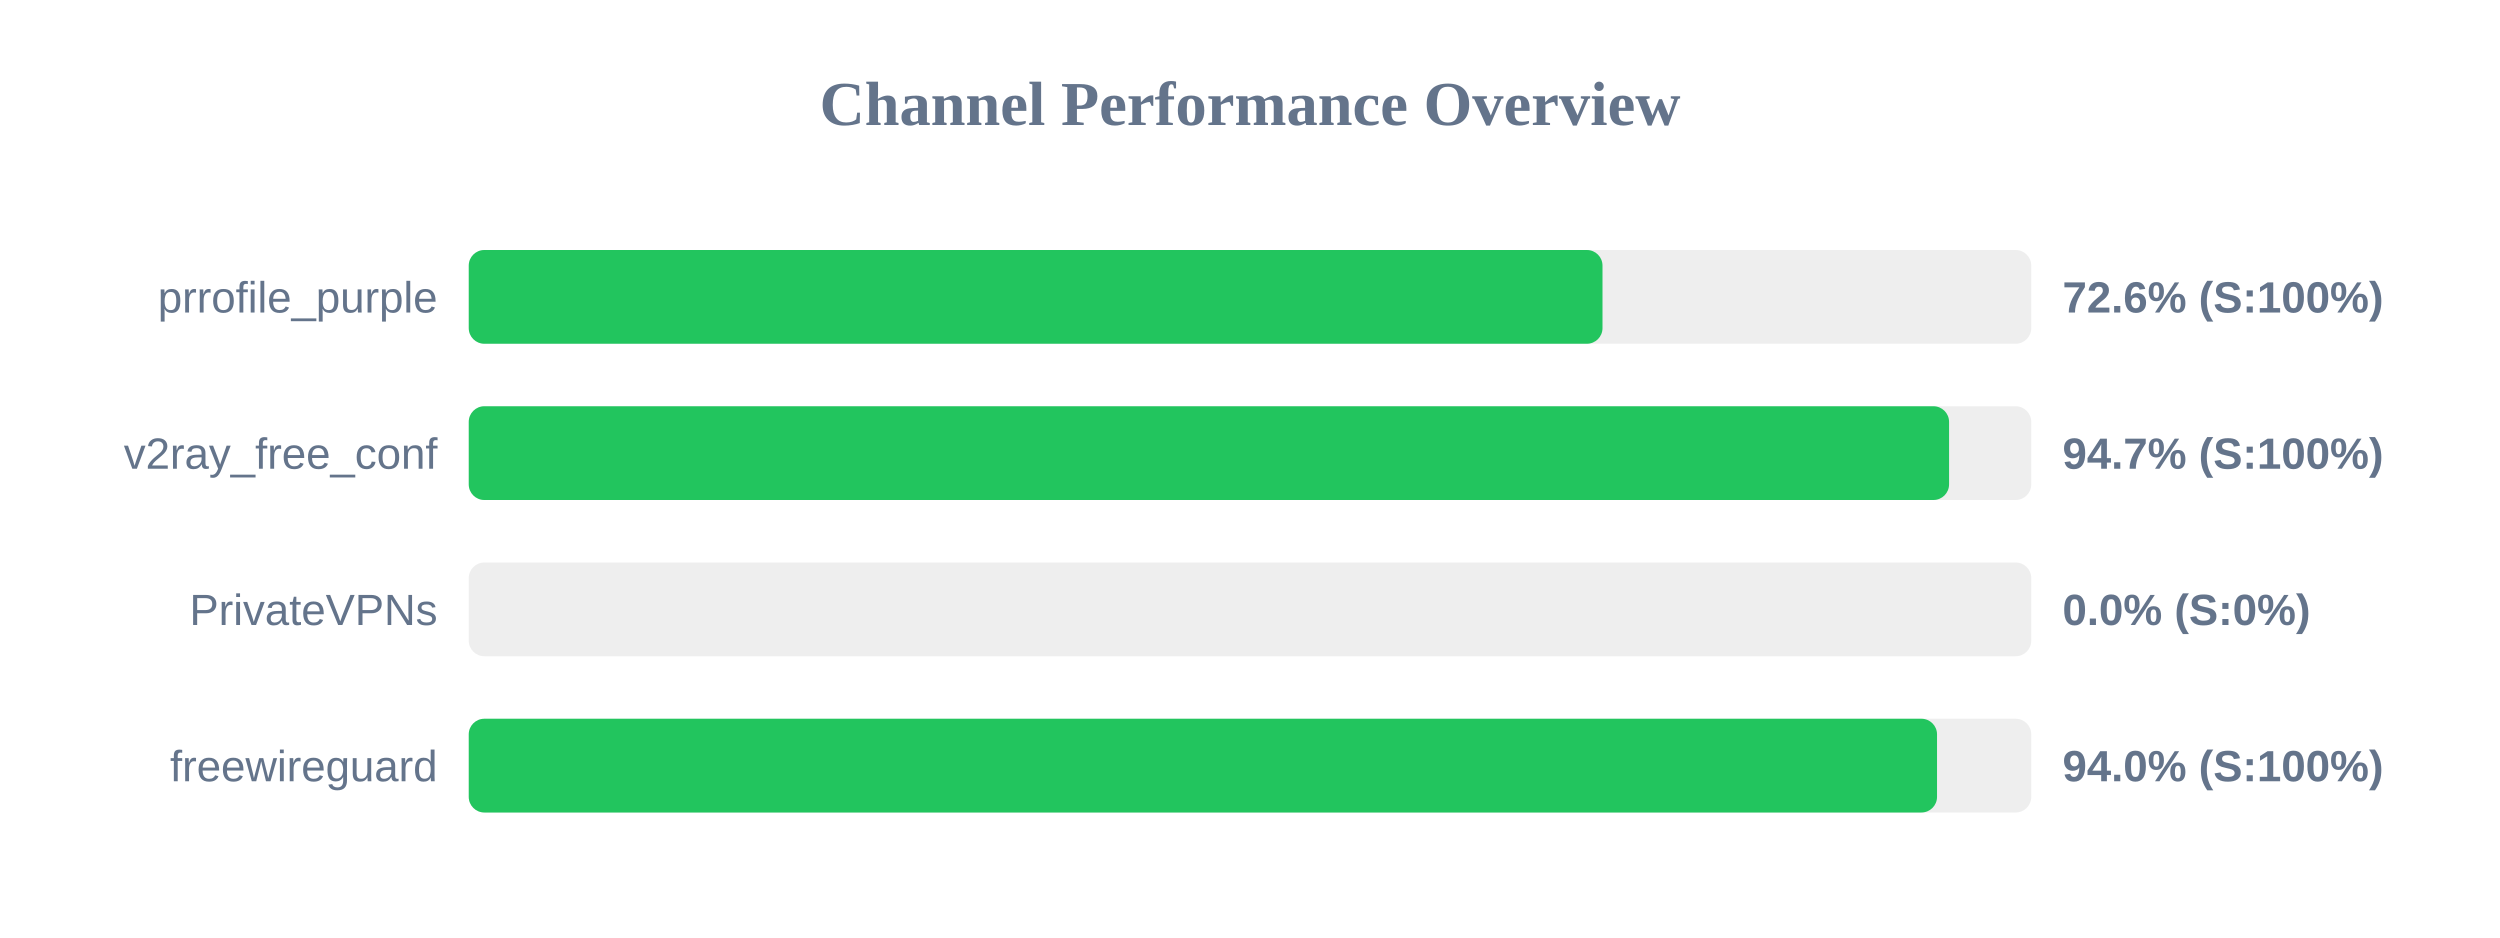
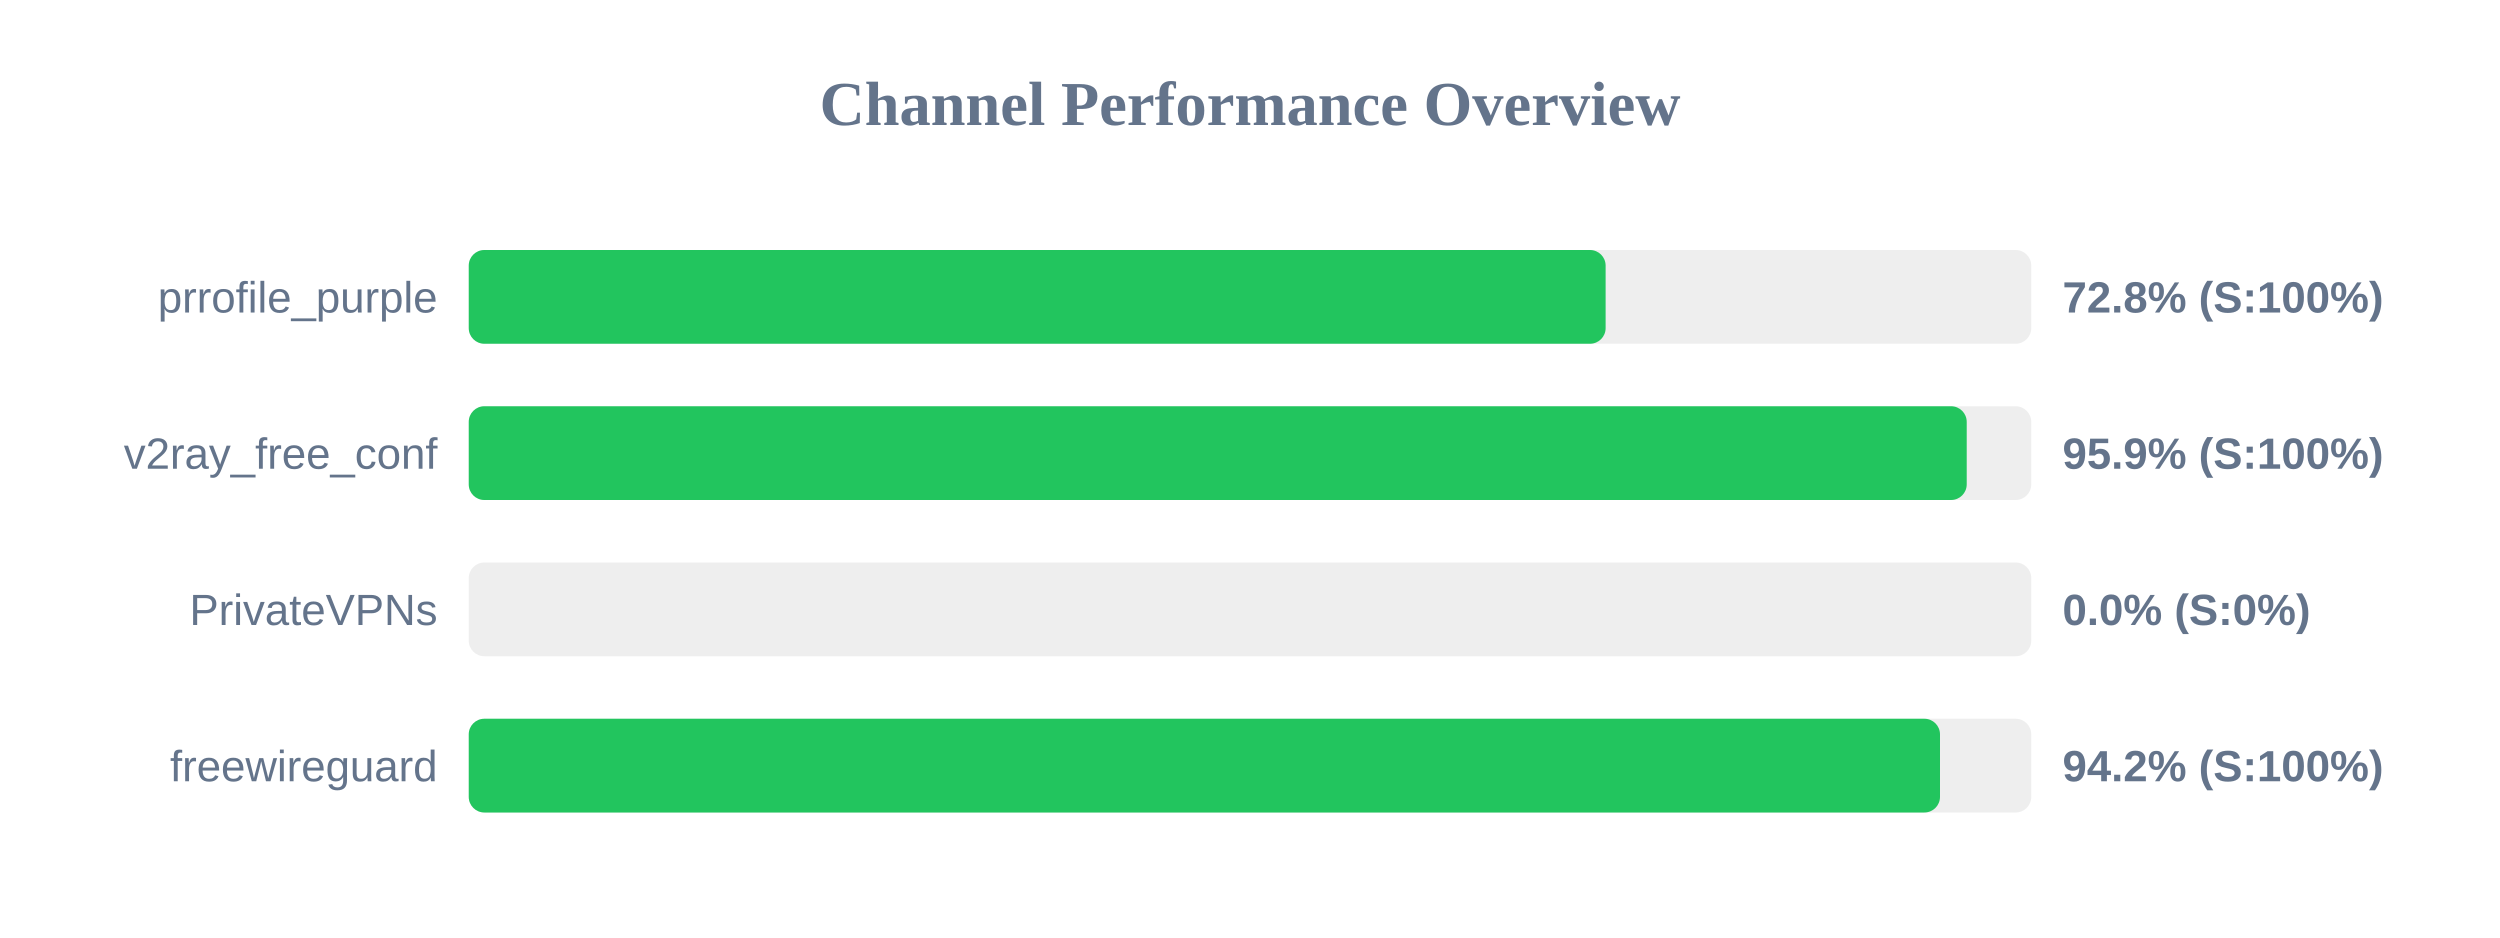
<svg xmlns="http://www.w3.org/2000/svg" width="800" height="300" version="1.1">
  <style>
        .row { font: 14px Arial; fill: #64748b; }
        .score { font: bold 14px Arial; fill: #64748b; }
    </style>
  <text x="400" y="40" text-anchor="middle" font-size="20px" font-weight="bold" fill="#64748b">Channel Performance Overview</text>
  <rect x="150" y="80" width="500" height="30" fill="#eee" rx="5" />
-   <rect x="150" y="80" width="362.8" height="30" fill="#22c55e" rx="5" />
+   <rect x="150" y="80" width="363.8" height="30" fill="#22c55e" rx="5" />
  <text x="140" y="100" text-anchor="end" class="row">prrofile_purple</text>
-   <text x="660" y="100" text-anchor="start" class="score">72.6% (S:100%)</text>
+   <text x="660" y="100" text-anchor="start" class="score">72.8% (S:100%)</text>
  <rect x="150" y="130" width="500" height="30" fill="#eee" rx="5" />
-   <rect x="150" y="130" width="473.7" height="30" fill="#22c55e" rx="5" />
+   <rect x="150" y="130" width="479.35" height="30" fill="#22c55e" rx="5" />
  <text x="140" y="150" text-anchor="end" class="row">v2ray_free_conf</text>
-   <text x="660" y="150" text-anchor="start" class="score">94.7% (S:100%)</text>
+   <text x="660" y="150" text-anchor="start" class="score">95.9% (S:100%)</text>
  <rect x="150" y="180" width="500" height="30" fill="#eee" rx="5" />
  <rect x="150" y="180" width="0.0" height="30" fill="#ef4444" rx="5" />
  <text x="140" y="200" text-anchor="end" class="row">PrivateVPNs</text>
  <text x="660" y="200" text-anchor="start" class="score">0.0% (S:0%)</text>
  <rect x="150" y="230" width="500" height="30" fill="#eee" rx="5" />
-   <rect x="150" y="230" width="469.85" height="30" fill="#22c55e" rx="5" />
+   <rect x="150" y="230" width="470.8" height="30" fill="#22c55e" rx="5" />
  <text x="140" y="250" text-anchor="end" class="row">freewireguard</text>
-   <text x="660" y="250" text-anchor="start" class="score">94.0% (S:100%)</text>
+   <text x="660" y="250" text-anchor="start" class="score">94.2% (S:100%)</text>
</svg>
